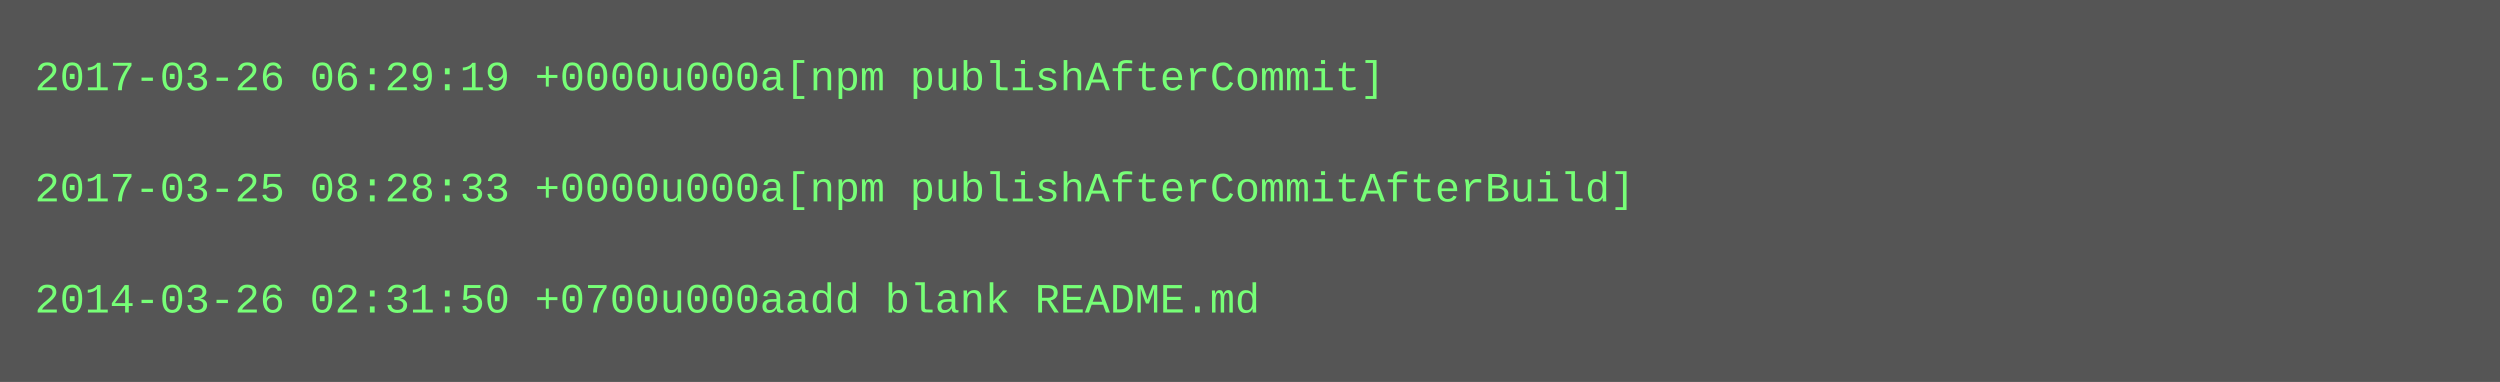
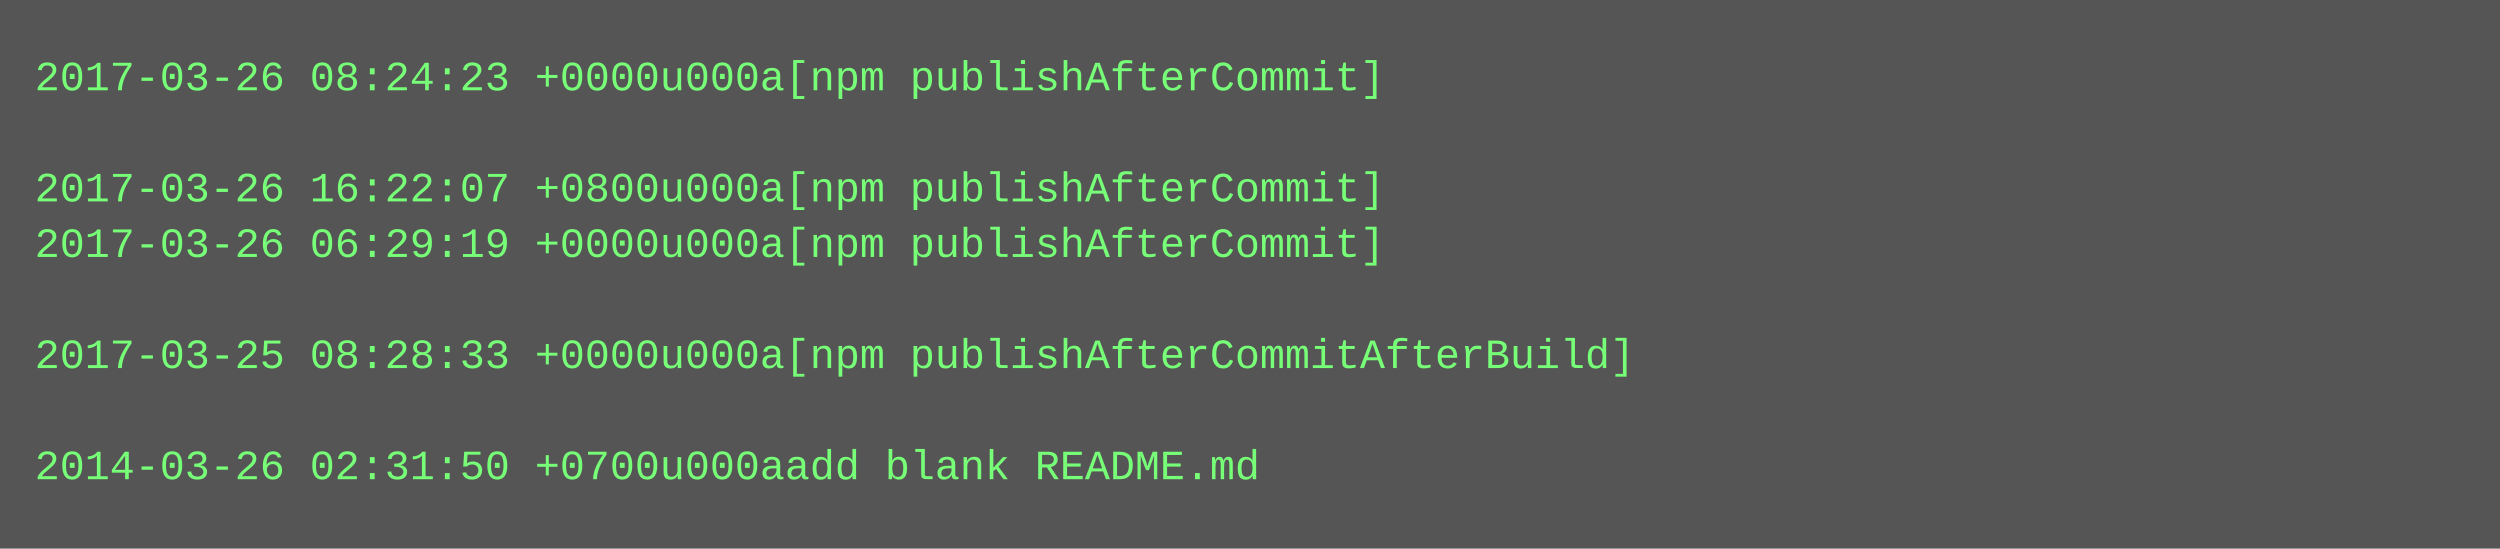
- <svg xmlns="http://www.w3.org/2000/svg" height="110" width="720">
-   <rect height="110" fill="#555" width="720" />
+ <svg xmlns="http://www.w3.org/2000/svg" height="158" width="720">
+   <rect height="158" fill="#555" width="720" />
  <text fill="#7f7" font-family="Courier New" font-size="12" xml:space="preserve">
-     <tspan x="10" y="26">2017-03-26 06:29:19 +0000u000a[npm publishAfterCommit]</tspan>
+     <tspan x="10" y="26">2017-03-26 08:24:23 +0000u000a[npm publishAfterCommit]</tspan>
    <tspan x="10" y="42" />
-     <tspan x="10" y="58">2017-03-25 08:28:33 +0000u000a[npm publishAfterCommitAfterBuild]</tspan>
-     <tspan x="10" y="74" />
-     <tspan x="10" y="90">2014-03-26 02:31:50 +0700u000aadd blank README.md</tspan>
+     <tspan x="10" y="58">2017-03-26 16:22:07 +0800u000a[npm publishAfterCommit]</tspan>
+     <tspan x="10" y="74">2017-03-26 06:29:19 +0000u000a[npm publishAfterCommit]</tspan>
+     <tspan x="10" y="90" />
+     <tspan x="10" y="106">2017-03-25 08:28:33 +0000u000a[npm publishAfterCommitAfterBuild]</tspan>
+     <tspan x="10" y="122" />
+     <tspan x="10" y="138">2014-03-26 02:31:50 +0700u000aadd blank README.md</tspan>
  </text>
</svg>
